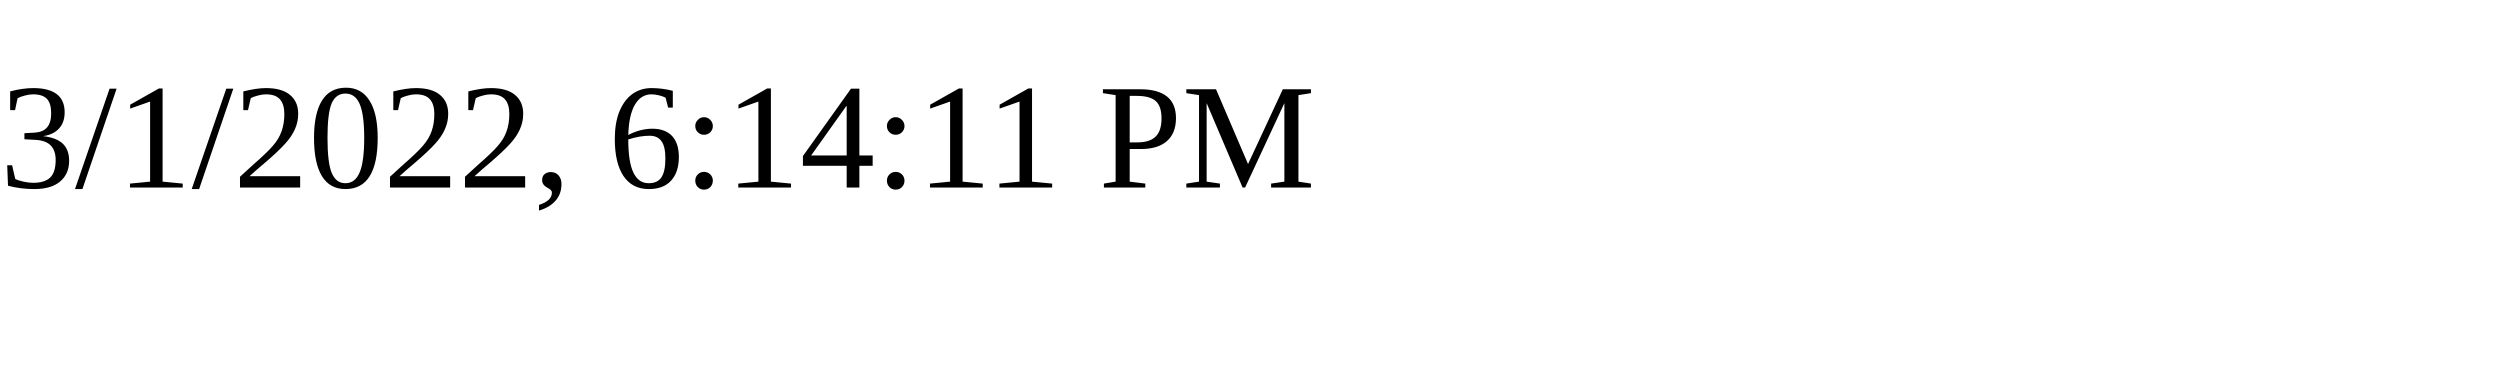
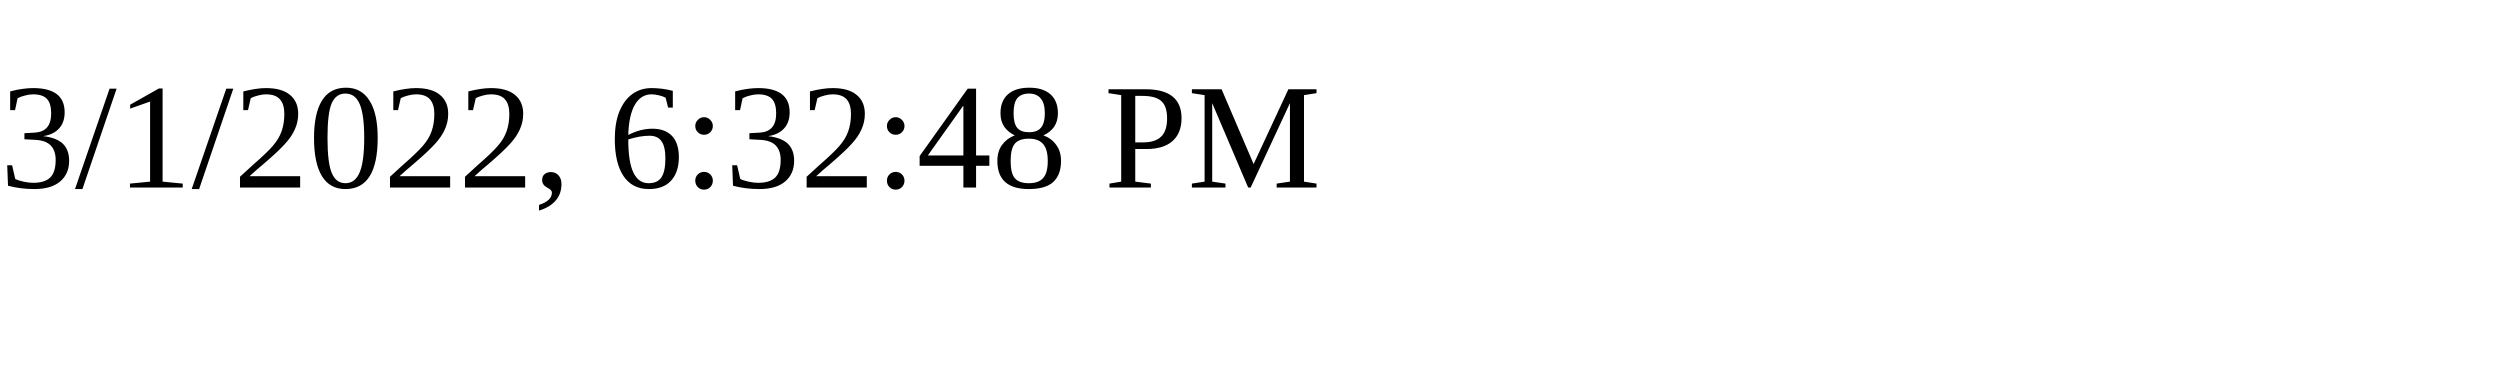
<svg xmlns="http://www.w3.org/2000/svg" height="30" width="200">
-   <text x="0" y="15">3/1/2022, 6:14:11 PM</text>
+   <text x="0" y="15">3/1/2022, 6:32:48 PM</text>
</svg>
